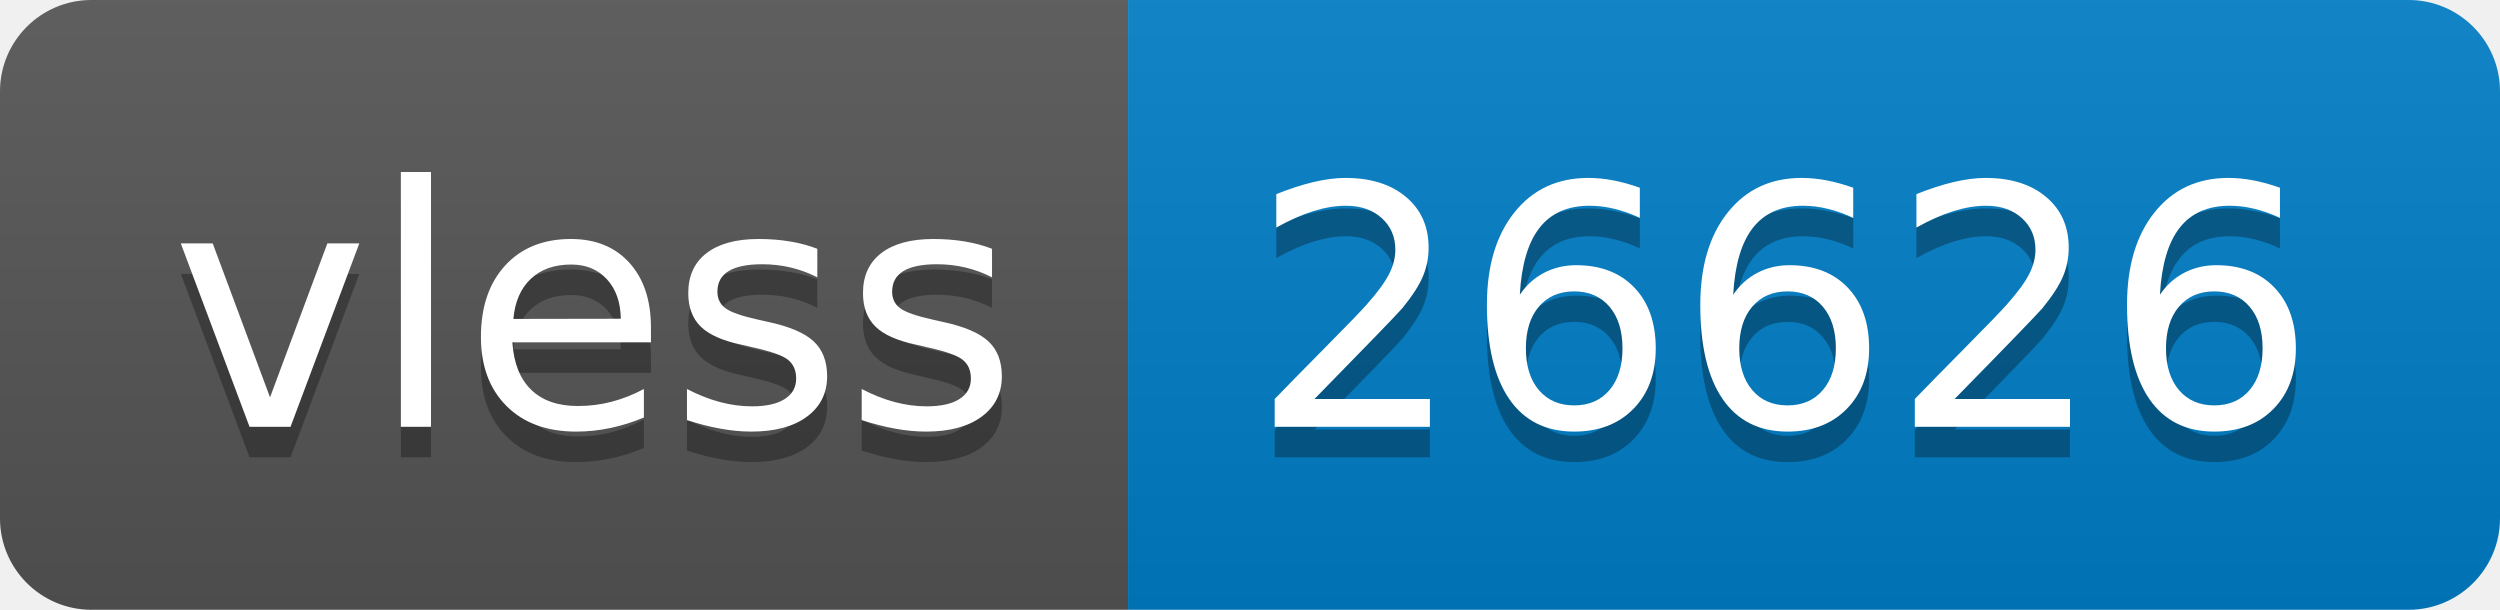
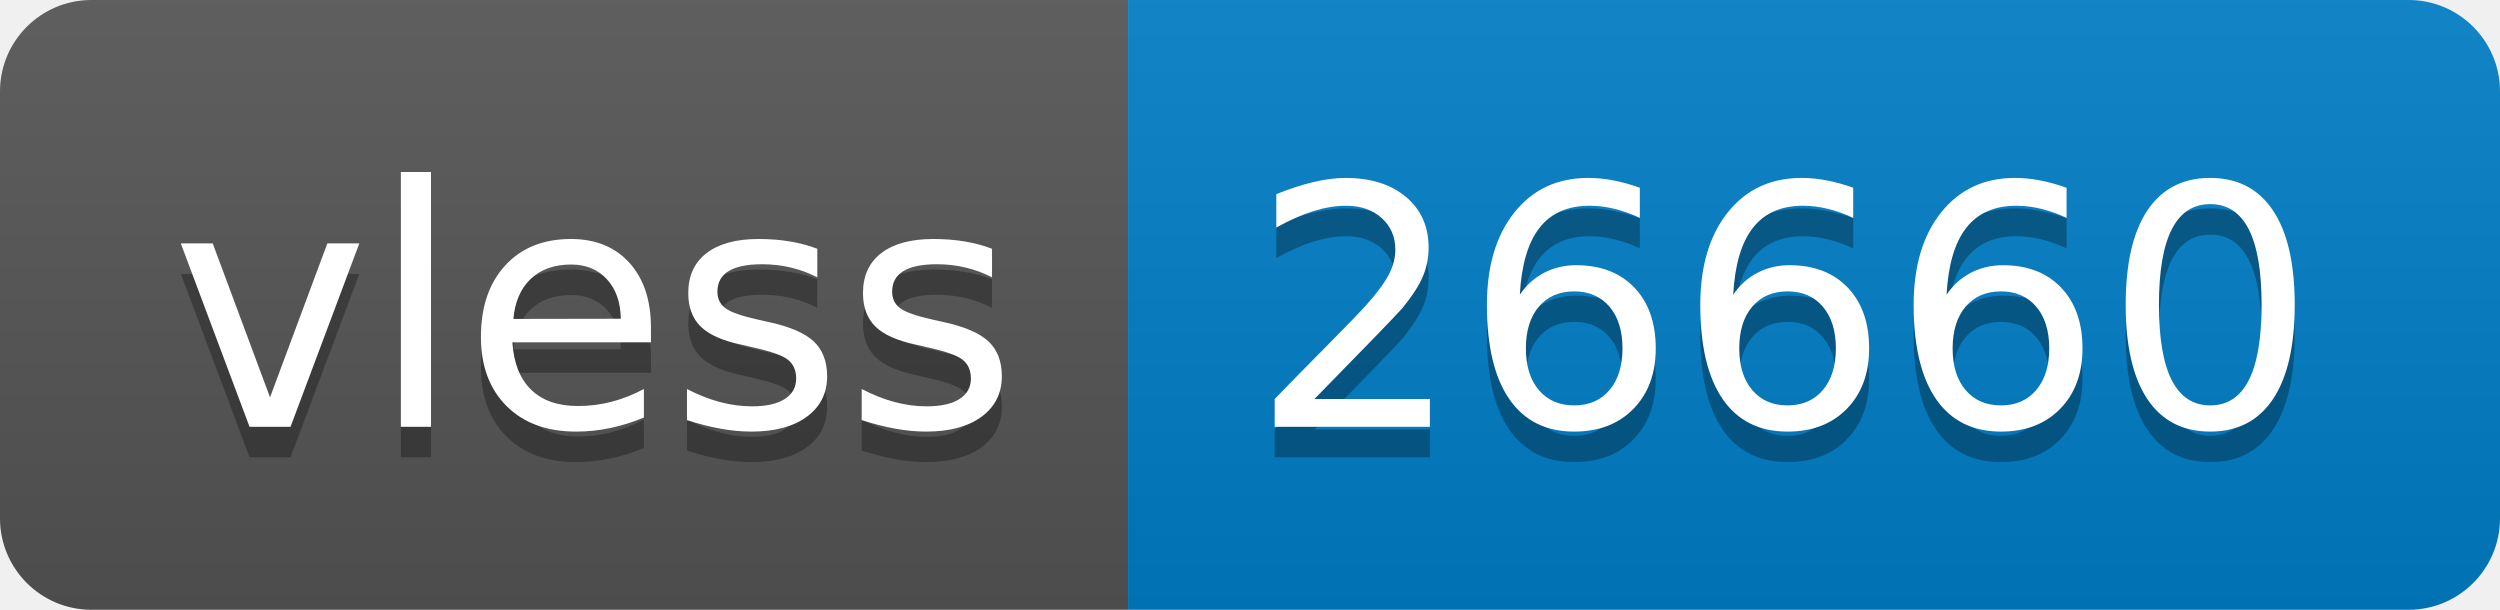
- <svg xmlns="http://www.w3.org/2000/svg" width="82" height="20" role="img" aria-label="vless: 26626">
+ <svg xmlns="http://www.w3.org/2000/svg" width="82" height="20" role="img" aria-label="vless: 26660">
  <linearGradient id="s" x2="0" y2="100%">
    <stop offset="0" stop-color="#bbb" stop-opacity=".1" />
    <stop offset="1" stop-opacity=".1" />
  </linearGradient>
  <clipPath id="r">
    <rect width="82" height="20" rx="3" fill="#fff" />
  </clipPath>
  <g clip-path="url(#r)">
    <rect width="37" height="20" fill="#555" />
    <rect x="37" width="45" height="20" fill="#007ec6" />
    <rect width="82" height="20" fill="url(#s)" />
  </g>
  <g fill="#fff" text-anchor="middle" font-family="Verdana,Geneva,DejaVu Sans,sans-serif" text-rendering="geometricPrecision" font-size="110">
    <text aria-hidden="true" x="195" y="150" fill="#010101" fill-opacity=".3" transform="scale(.1)" textLength="270">vless</text>
    <text x="195" y="140" transform="scale(.1)" fill="#fff" textLength="270">vless</text>
-     <text aria-hidden="true" x="585" y="150" fill="#010101" fill-opacity=".3" transform="scale(.1)" textLength="350">26626</text>
-     <text x="585" y="140" transform="scale(.1)" fill="#fff" textLength="350">26626</text>
+     <text aria-hidden="true" x="585" y="150" fill="#010101" fill-opacity=".3" transform="scale(.1)" textLength="350">26660</text>
+     <text x="585" y="140" transform="scale(.1)" fill="#fff" textLength="350">26660</text>
  </g>
</svg>
